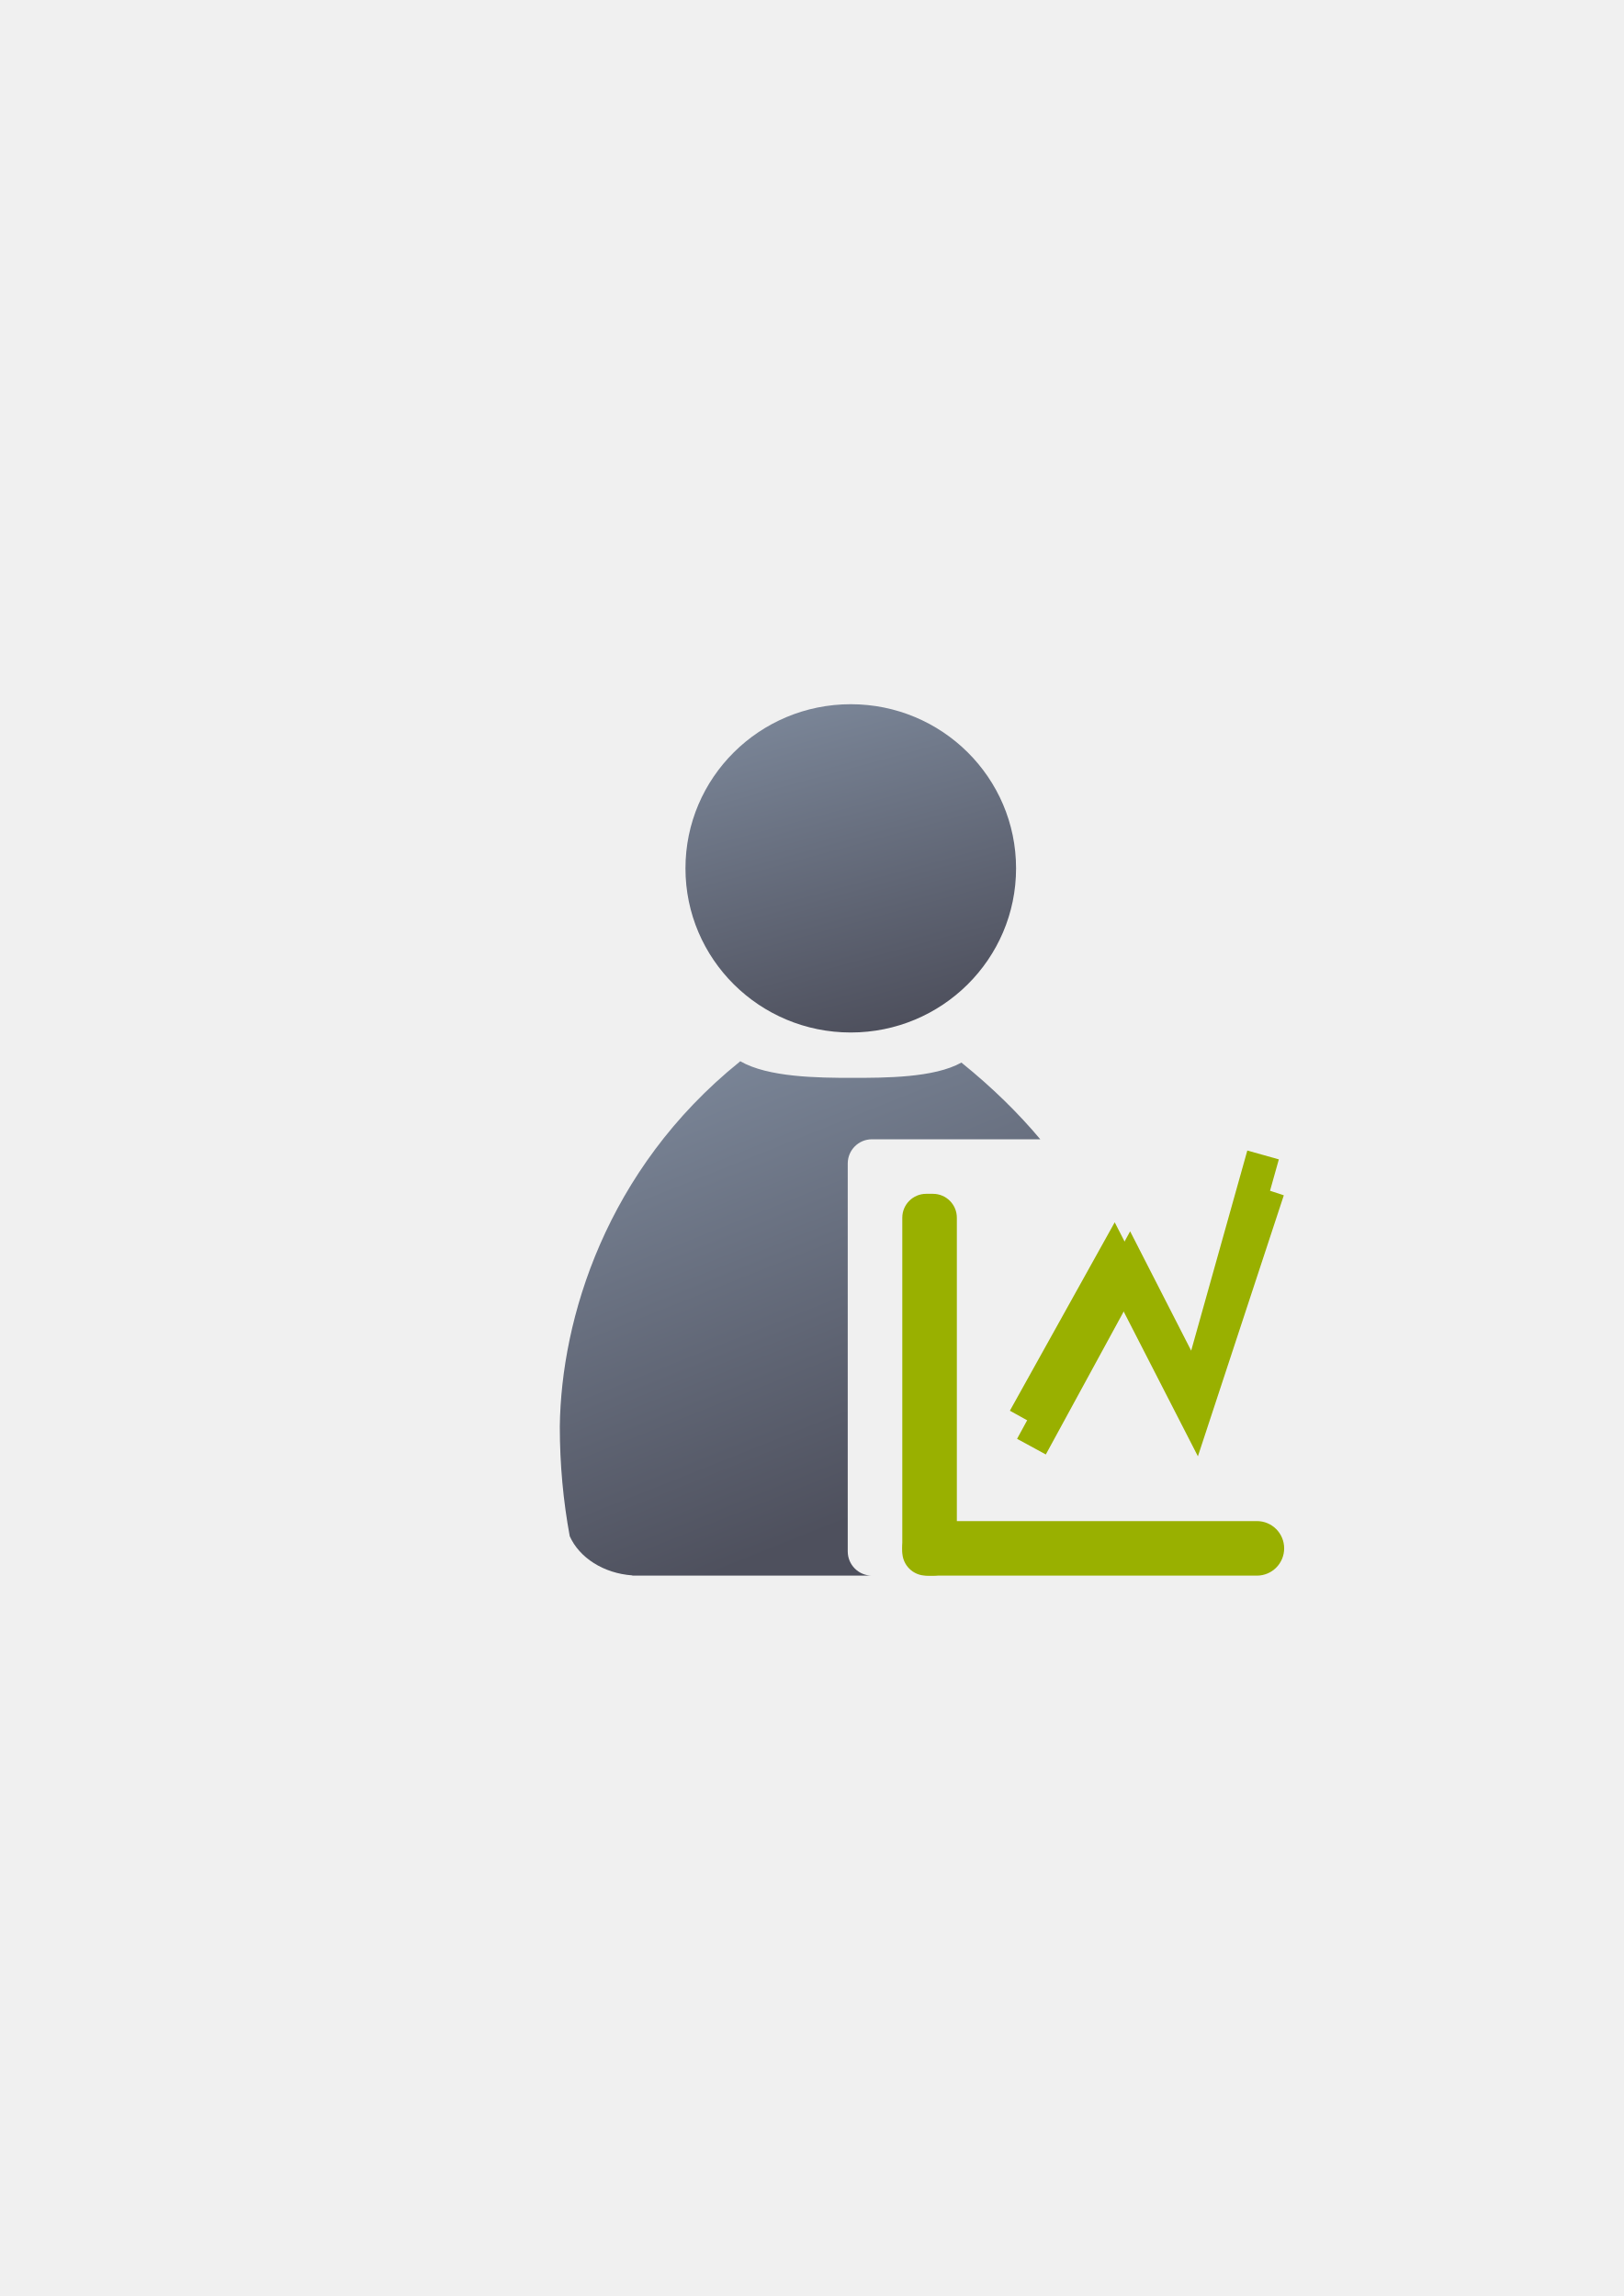
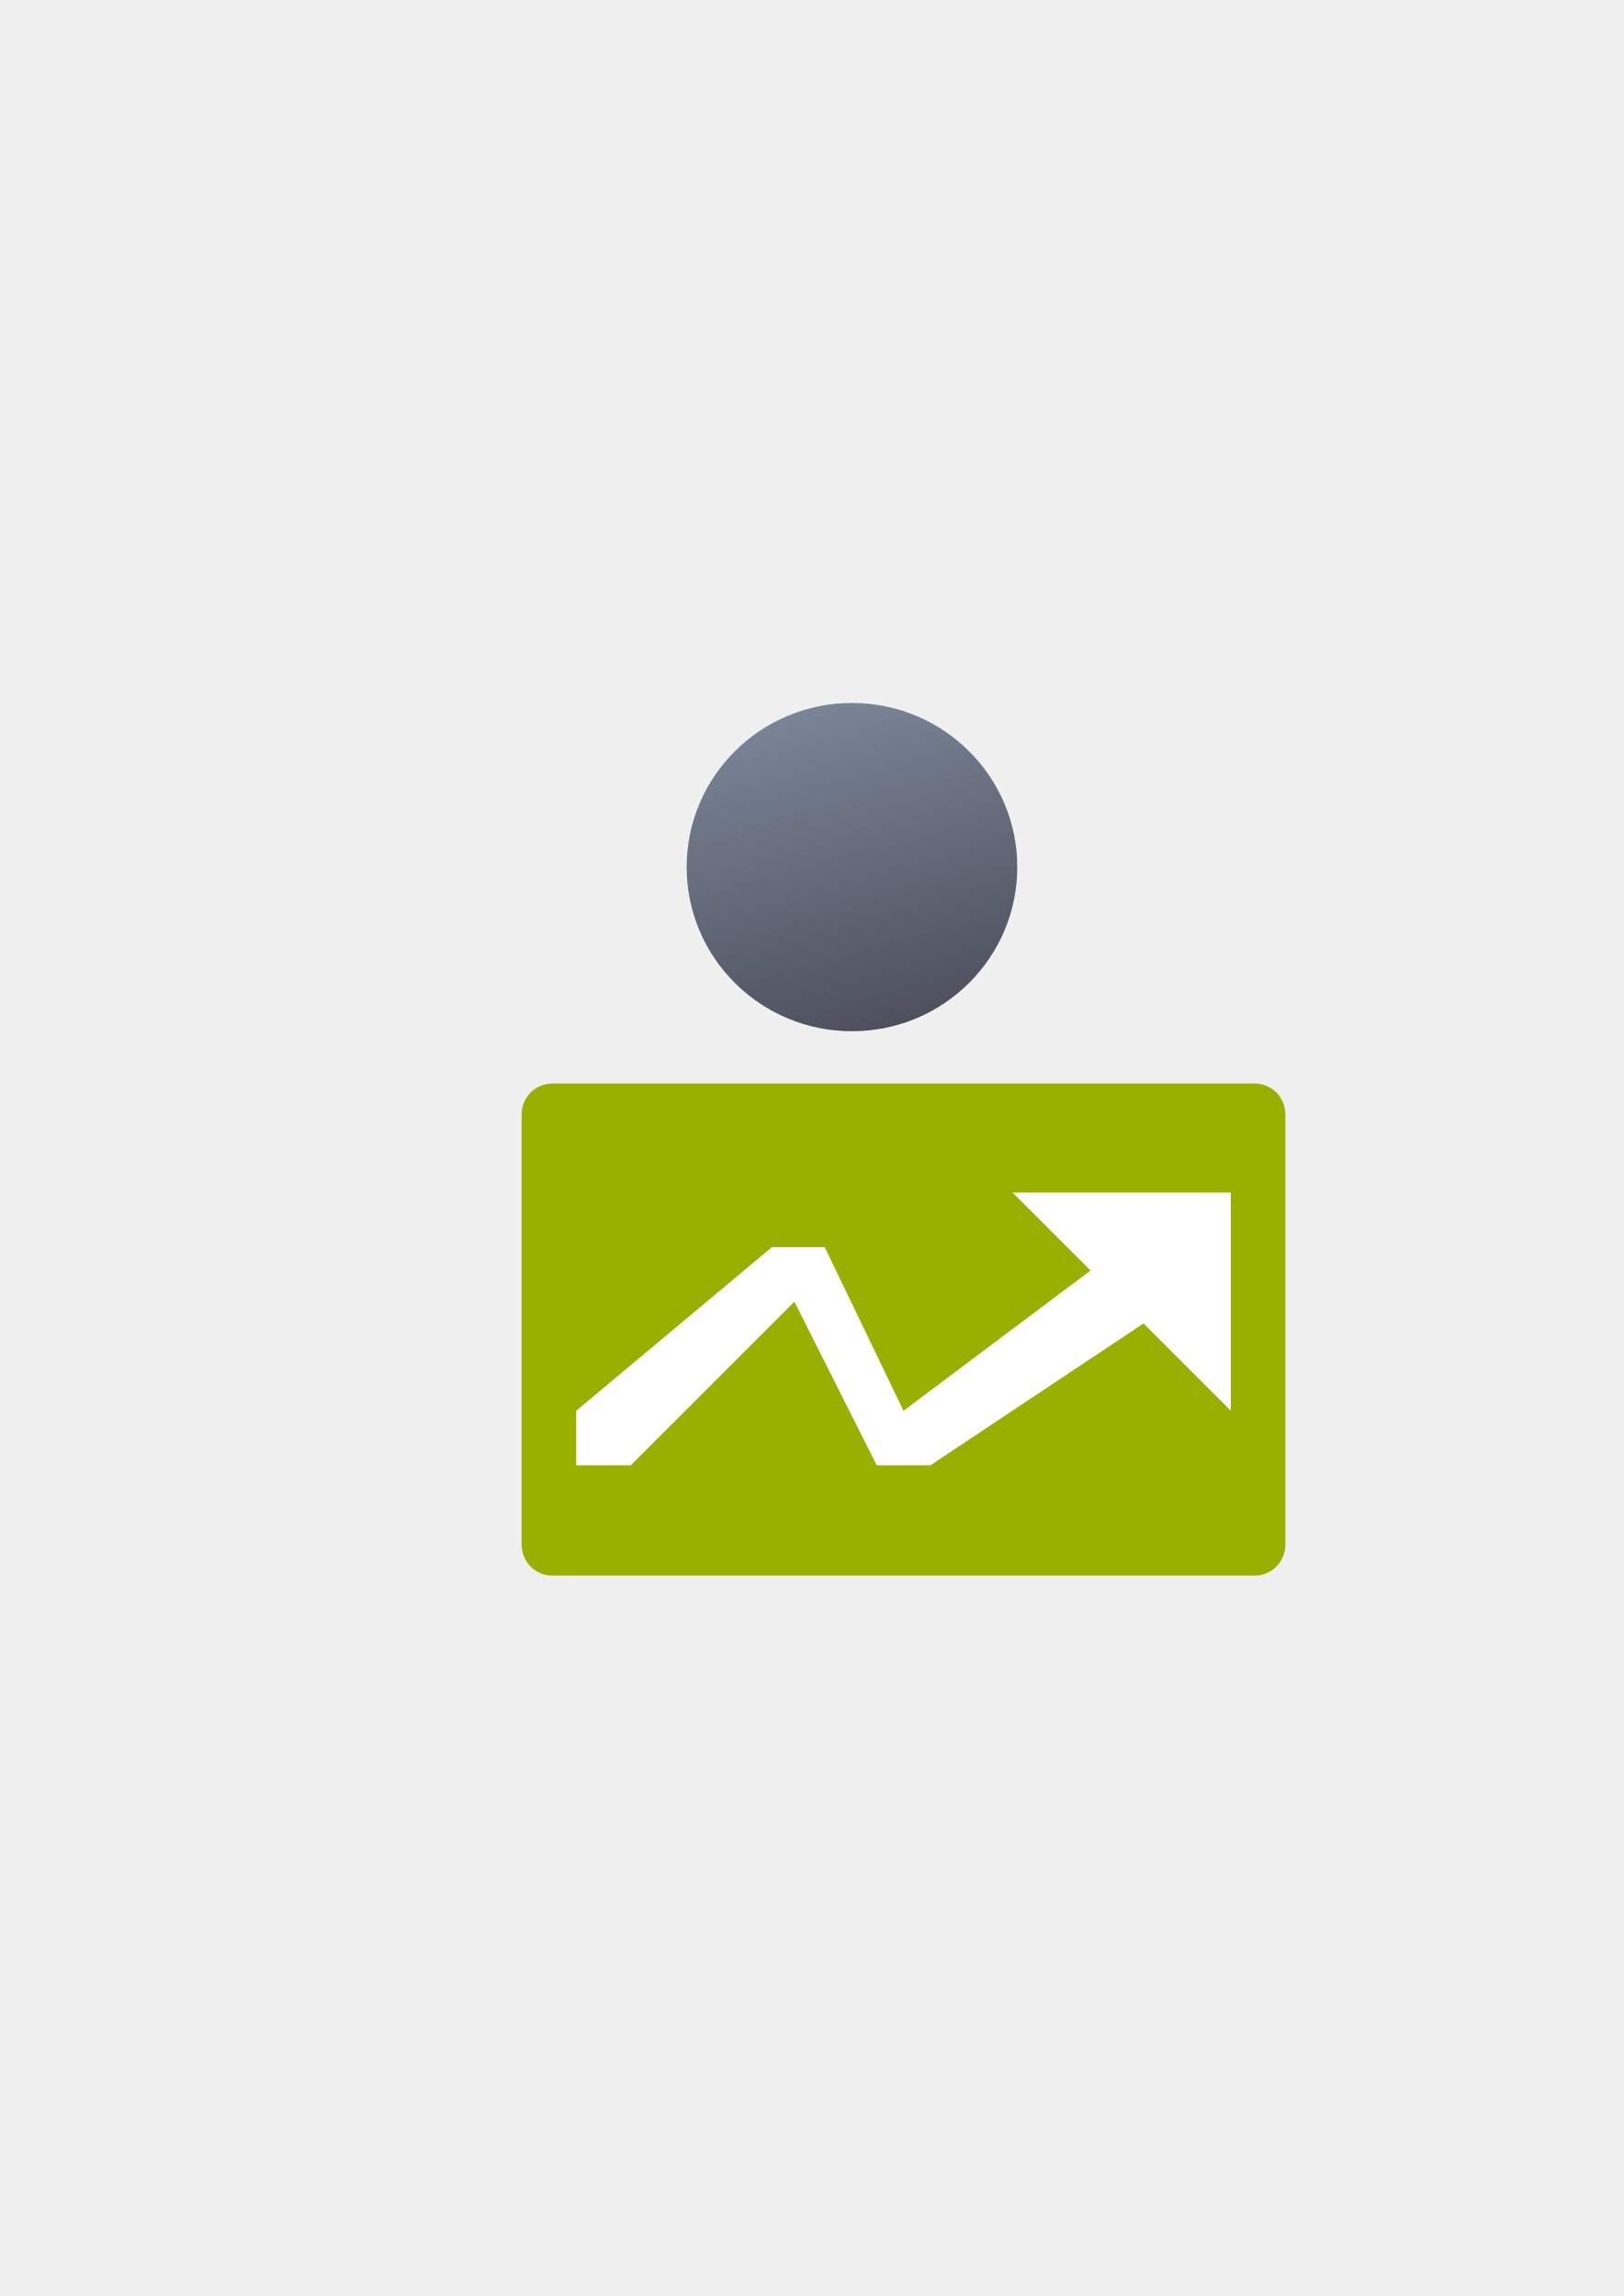
<svg xmlns="http://www.w3.org/2000/svg" xmlns:xlink="http://www.w3.org/1999/xlink" width="210mm" height="297mm" viewBox="0 0 744.094 1052.362" id="svg2" version="1.1">
  <defs id="defs4">
    <linearGradient id="linearGradient15218">
      <stop style="stop-color:#eeeeef;stop-opacity:1;" offset="0" id="stop4207" />
      <stop style="stop-color:#d3d7cf;stop-opacity:1;" offset="0.599" id="stop4209" />
      <stop style="stop-color:#ffffff;stop-opacity:1;" offset="0.828" id="stop4211" />
      <stop style="stop-color:#d3d7cf;stop-opacity:1;" offset="1" id="stop4213" />
    </linearGradient>
    <linearGradient id="linearGradient2224">
      <stop id="stop2226" offset="0" style="stop-color:#7c7c7c;stop-opacity:1;" />
      <stop id="stop2228" offset="1" style="stop-color:#b8b8b8;stop-opacity:1;" />
    </linearGradient>
    <linearGradient id="linearGradient4215">
      <stop id="stop15220" offset="0" style="stop-color:#eeeeef;stop-opacity:1;" />
      <stop id="stop2736" offset="0.599" style="stop-color:#d3d7cf;stop-opacity:1;" />
      <stop id="stop2738" offset="0.828" style="stop-color:#ffffff;stop-opacity:1;" />
      <stop id="stop15222" offset="1" style="stop-color:#d3d7cf;stop-opacity:1;" />
    </linearGradient>
    <pattern y="0" x="0" height="6" width="6" patternUnits="userSpaceOnUse" id="EMFhbasepattern" />
    <pattern y="0" x="0" height="6" width="6" patternUnits="userSpaceOnUse" id="EMFhbasepattern-5" />
+     <linearGradient xlink:href="#linearGradient4254" id="linearGradient4260-1" x1="380.01" y1="330.406" x2="414.616" y2="457.181" gradientUnits="userSpaceOnUse" gradientTransform="matrix(1.153929,0,0,1.152224,-89.61983,-77.36444)" />
    <linearGradient id="linearGradient4254">
      <stop style="stop-color:#7a8597;stop-opacity:1" offset="0" id="stop4256" />
      <stop style="stop-color:#4e505d;stop-opacity:1" offset="1" id="stop4258" />
    </linearGradient>
-     <linearGradient xlink:href="#linearGradient4254" id="linearGradient4268-3" x1="358.431" y1="465.731" x2="429.966" y2="644.629" gradientUnits="userSpaceOnUse" gradientTransform="matrix(1.138613,0,0,1.136931,-245.0614,-375.2161)" />
-     <linearGradient xlink:href="#linearGradient4254" id="linearGradient4260-1" x1="380.01" y1="330.406" x2="414.616" y2="457.181" gradientUnits="userSpaceOnUse" gradientTransform="matrix(1.153929,0,0,1.152224,-251.6585,271.6364)" />
  </defs>
  <g id="layer1">
-     <g transform="translate(188.4945,-330.1785)" id="g4277">
-       <g id="g4259">
-         <flowRoot transform="matrix(1,0,0,0.9985226,-189.1448,330.5682)" xml:space="preserve" id="flowRoot4169-9" style="font-style:normal;font-weight:normal;font-size:40px;line-height:125%;font-family:sans-serif;letter-spacing:0px;word-spacing:0px;fill:#252525;fill-opacity:1;stroke:none;stroke-width:1px;stroke-linecap:butt;stroke-linejoin:miter;stroke-opacity:1">
-           <flowRegion id="flowRegion4171-1">
-             <rect id="rect4173-9" width="56.433" height="88.789" x="89.541" y="427.08" />
-           </flowRegion>
-           <flowPara id="flowPara4175-3" />
-         </flowRoot>
-         <rect style="fill:none;fill-rule:evenodd;stroke:none;stroke-width:1px;stroke-linecap:butt;stroke-linejoin:miter;stroke-opacity:1" id="rect3336-2" width="400" height="399.409" x="-2.8173829e-006" y="652.362" />
-         <path style="fill:url(#linearGradient4268-3);fill-opacity:1;stroke:none;stroke-width:41.152;stroke-linecap:round;stroke-linejoin:round;stroke-opacity:1" d="m 150.74,164.221 c -0.134,0.118 -0.257,0.247 -0.395,0.361 -61.163,49.393 -81.682,117.752 -82.297,167.084 0,17.389 1.589,34.238 4.553,50.268 4.396,9.82 15.441,17.017 28.676,17.957 l 0,0.109 109.834,0 C 204.956,400 200,395.044 200,388.889 l 0,-177.777 C 200,204.956 204.956,200 211.111,200 l 77.123,0 c -9.986,-11.92 -21.928,-23.679 -36.143,-35.16 -12.471,6.991 -34.848,7.01 -50.135,7.01 -15.733,2e-5 -38.498,-0.255 -51.217,-7.629 z" transform="translate(0,652.3622)" id="path2176-2" />
-         <ellipse style="fill:url(#linearGradient4260-1);fill-opacity:1;stroke:none;stroke-width:14;stroke-miterlimit:4;stroke-dasharray:none;stroke-opacity:1" id="circle2187-6-8" cy="728.185" cx="201.386" rx="75.752" ry="75.232" />
-         <rect style="color:#000000;clip-rule:nonzero;display:inline;overflow:visible;visibility:visible;opacity:1;isolation:auto;mix-blend-mode:normal;color-interpolation:sRGB;color-interpolation-filters:linearRGB;solid-color:#000000;solid-opacity:1;fill:#99b000;fill-opacity:1;fill-rule:evenodd;stroke:none;stroke-width:20;stroke-linecap:butt;stroke-linejoin:round;stroke-miterlimit:4;stroke-dasharray:none;stroke-dashoffset:0;stroke-opacity:1;color-rendering:auto;image-rendering:auto;shape-rendering:auto;text-rendering:auto;enable-background:accumulate" id="rect4233" width="175" height="25" x="225" y="1027.362" ry="12.5" />
-         <rect style="color:#000000;clip-rule:nonzero;display:inline;overflow:visible;visibility:visible;opacity:1;isolation:auto;mix-blend-mode:normal;color-interpolation:sRGB;color-interpolation-filters:linearRGB;solid-color:#000000;solid-opacity:1;fill:#99b000;fill-opacity:1;fill-rule:evenodd;stroke:none;stroke-width:20;stroke-linecap:butt;stroke-linejoin:round;stroke-miterlimit:4;stroke-dasharray:none;stroke-dashoffset:0;stroke-opacity:1;color-rendering:auto;image-rendering:auto;shape-rendering:auto;text-rendering:auto;enable-background:accumulate" id="rect4235" width="25" height="175" x="225" y="877.362" ry="10.938" />
-       </g>
-       <path id="path4273" d="m 284.186,993.241 45.013,-82.636 30.233,59.122 30.904,-110.181" style="fill:none;fill-rule:evenodd;stroke:#99b000;stroke-width:15;stroke-linecap:butt;stroke-linejoin:miter;stroke-miterlimit:4;stroke-dasharray:none;stroke-opacity:1" />
-       <path style="fill:none;fill-rule:evenodd;stroke:#99b000;stroke-width:15;stroke-linecap:butt;stroke-linejoin:miter;stroke-miterlimit:4;stroke-dasharray:none;stroke-opacity:1" d="m 280.861,980.414 41.213,-74.085 36.883,71.948 33.755,-102.58" id="path4275" />
+     <g id="g4377" transform="translate(27.00654,18.25033)">
+       <flowRoot style="font-style:normal;font-weight:normal;font-size:40px;line-height:125%;font-family:sans-serif;letter-spacing:0px;word-spacing:0px;fill:#252525;fill-opacity:1;stroke:none;stroke-width:1px;stroke-linecap:butt;stroke-linejoin:miter;stroke-opacity:1" id="flowRoot4169-9" xml:space="preserve" transform="matrix(1,0,0,0.9985226,-27.10618,-18.43255)">
+         <flowRegion id="flowRegion4171-1">
+           <rect y="427.08" x="89.541" height="88.789" width="56.433" id="rect4173-9" />
+         </flowRegion>
+         <flowPara id="flowPara4175-3" />
+       </flowRoot>
+       <rect y="303.361" x="162.039" height="399.409" width="400" id="rect3336-2" style="fill:none;fill-rule:evenodd;stroke:none;stroke-width:1px;stroke-linecap:butt;stroke-linejoin:miter;stroke-opacity:1" />
+       <ellipse ry="75.232" rx="75.752" cx="363.424" cy="379.185" id="circle2187-6-8" style="fill:url(#linearGradient4260-1);fill-opacity:1;stroke:none;stroke-width:14;stroke-miterlimit:4;stroke-dasharray:none;stroke-opacity:1" />
+       <rect ry="14.14" y="478.361" x="212.039" height="225.572" width="350" id="rect4404" style="opacity:1;fill:#99b000;fill-opacity:1;stroke:none;stroke-width:50;stroke-linejoin:miter;stroke-miterlimit:4;stroke-dasharray:none;stroke-dashoffset:0;stroke-opacity:1" />
+       <path id="path4415" d="m 237.039,628.361 0,25 25,0 75,-75 37.733,75 24.6,0 112.667,-75 0,-25 -25,0 -100,75 -36.1,-75 -24.178,0 z" style="fill:#ffffff;fill-rule:evenodd;stroke:none;stroke-width:1px;stroke-linecap:butt;stroke-linejoin:miter;stroke-opacity:1" />
+       <path id="path4417" d="m 437.039,528.361 100,100 0,-100 z" style="fill:#ffffff;fill-rule:evenodd;stroke:none;stroke-width:1px;stroke-linecap:butt;stroke-linejoin:miter;stroke-opacity:1" />
    </g>
  </g>
</svg>
